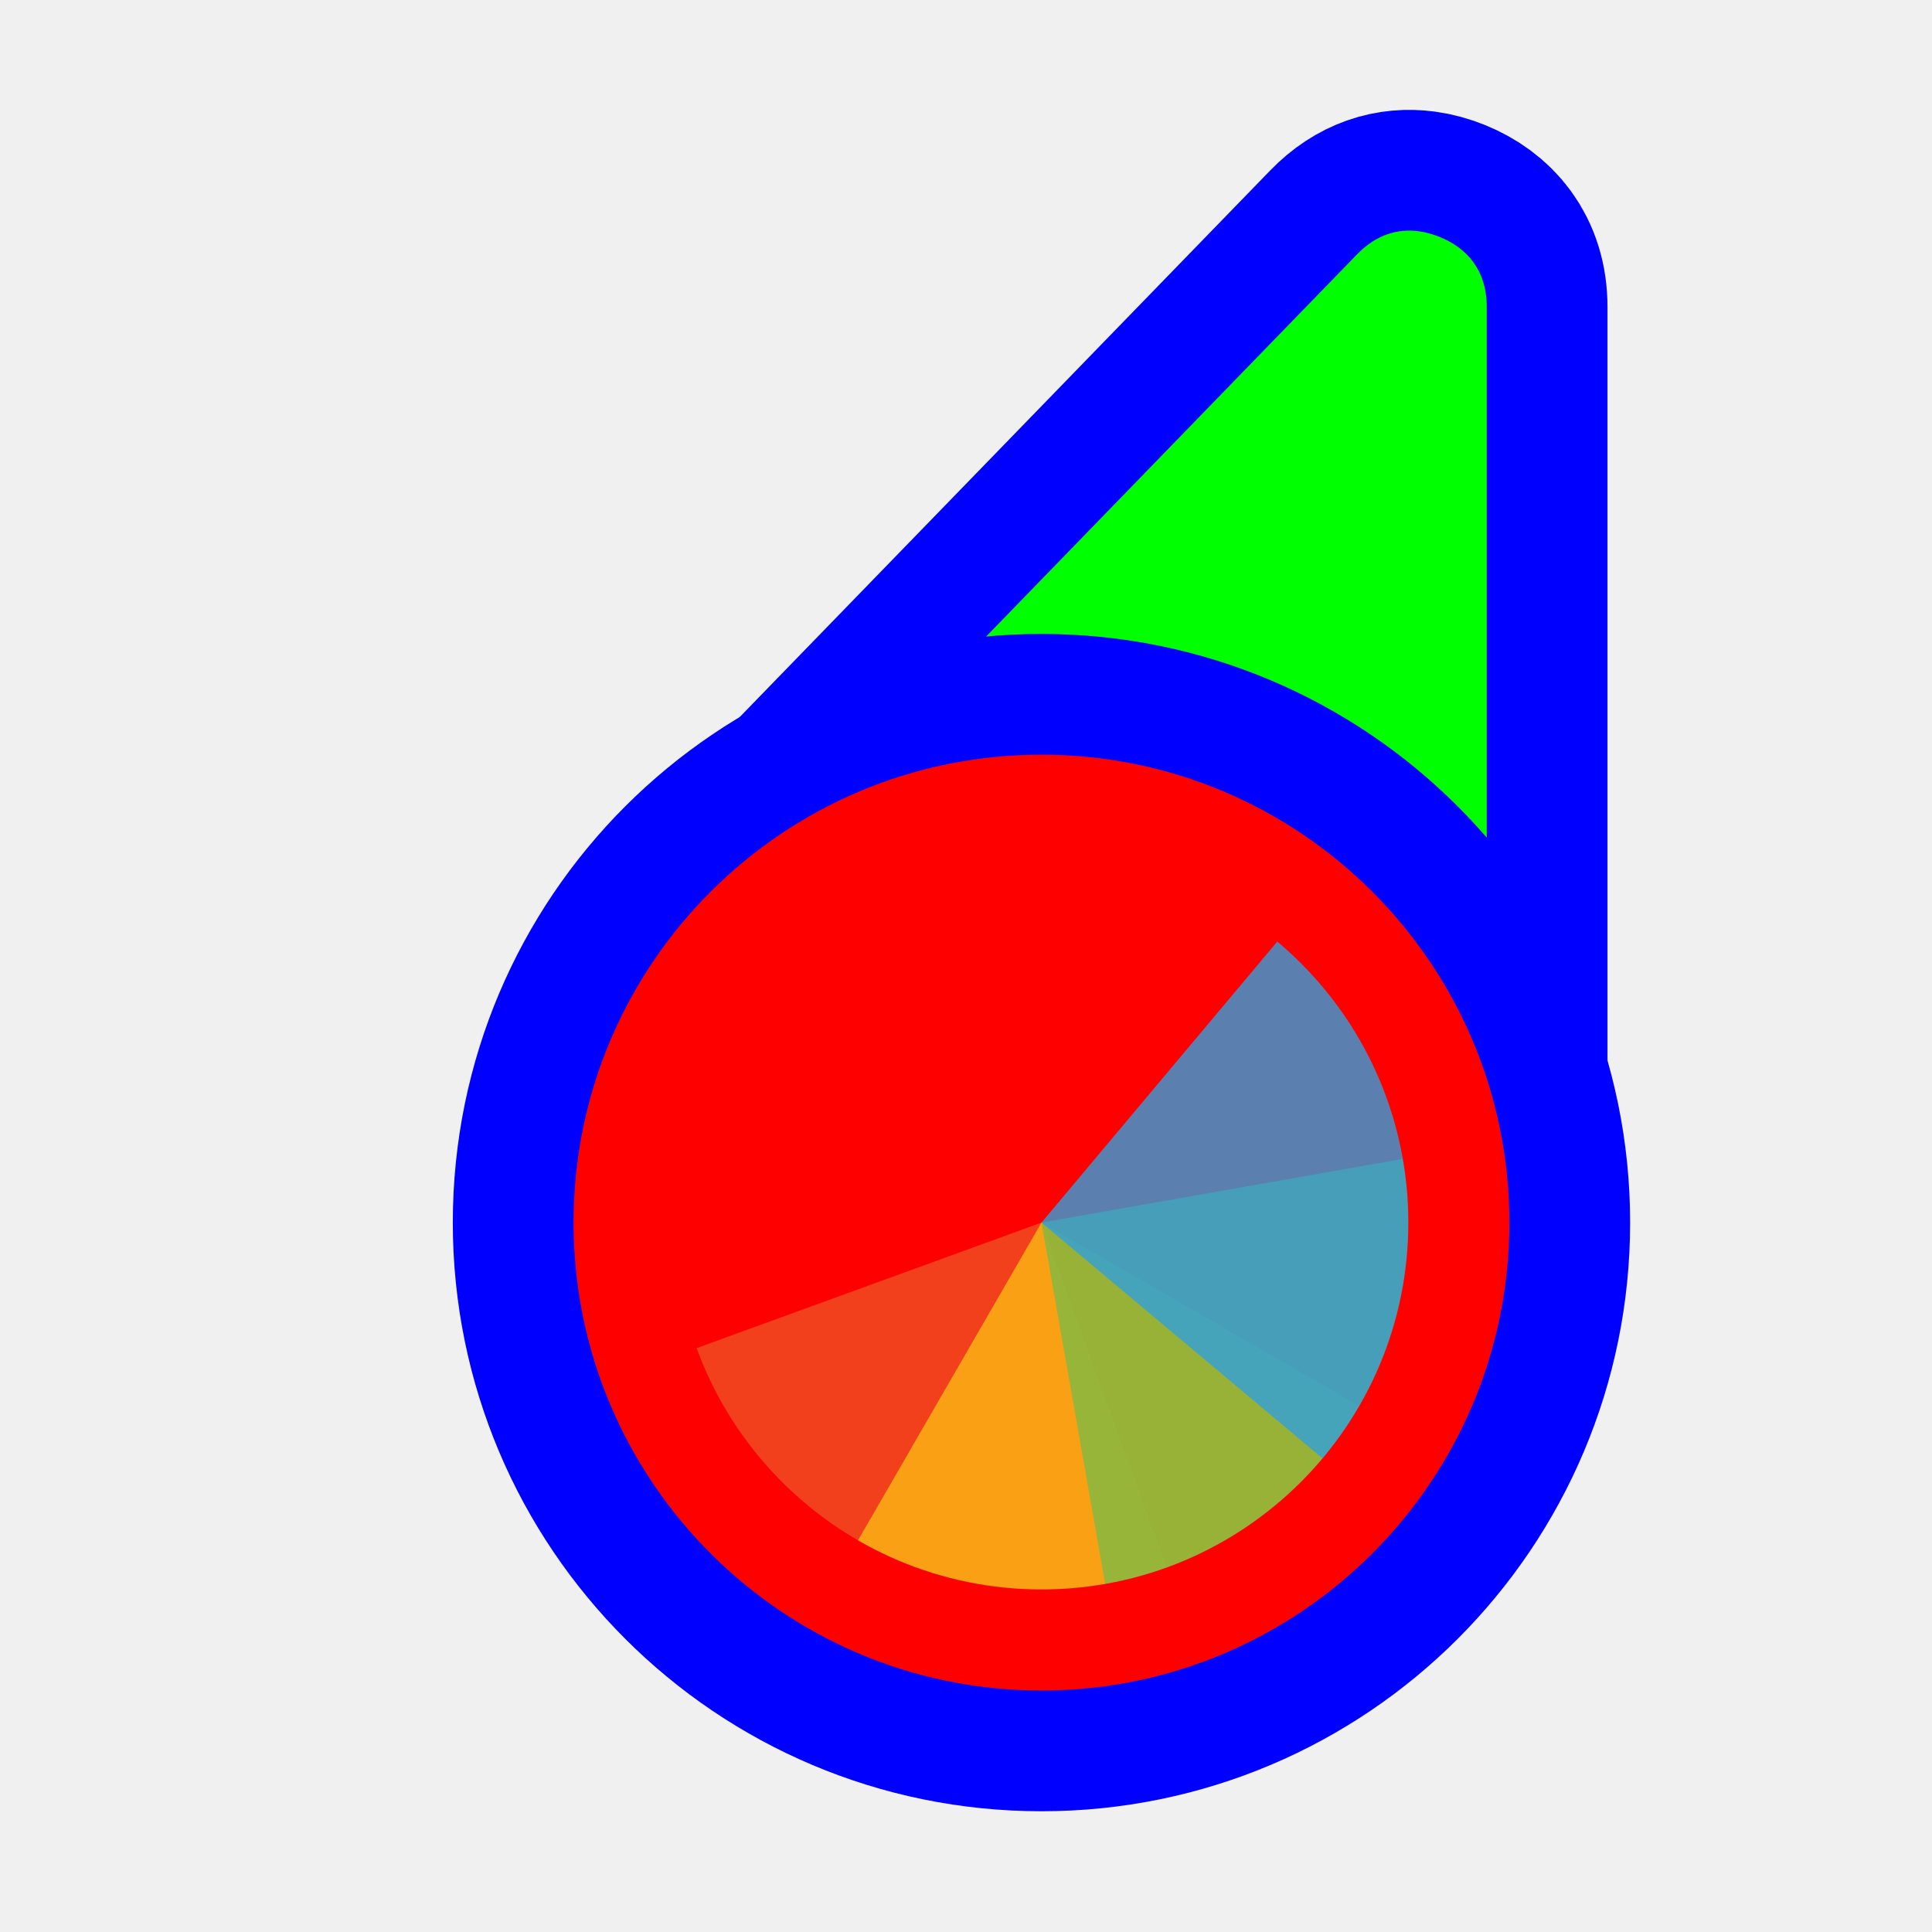
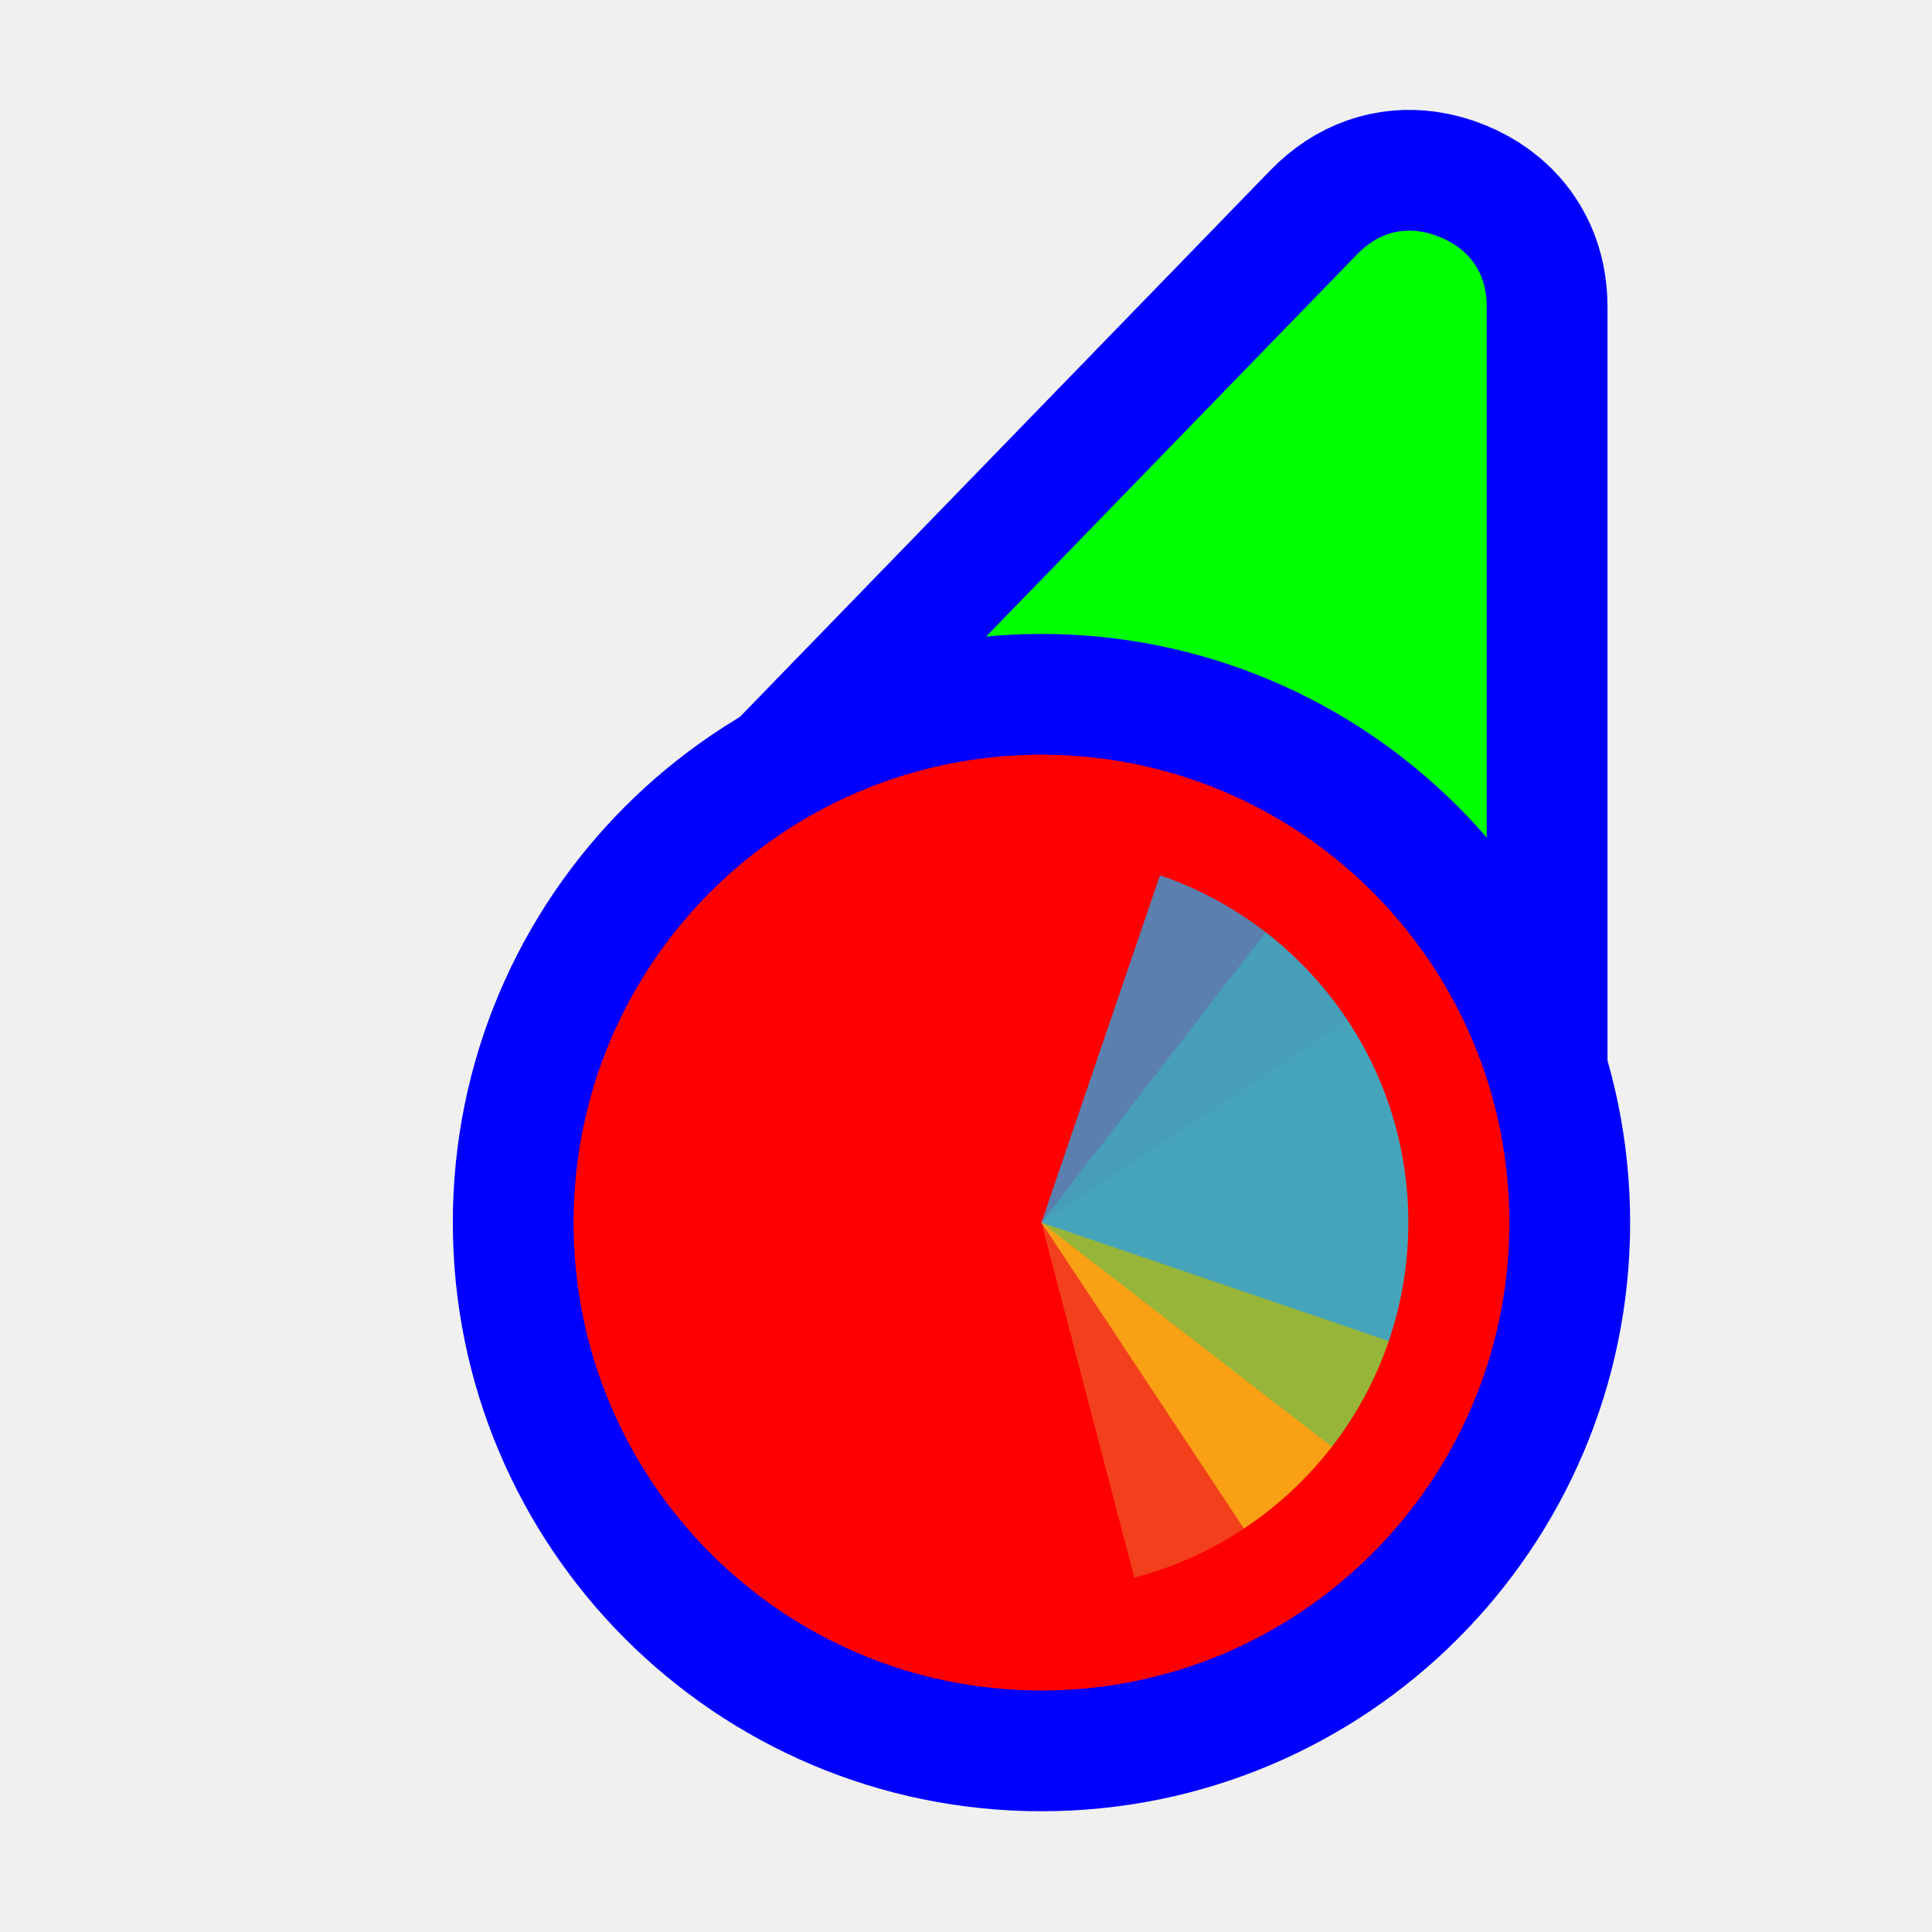
<svg xmlns="http://www.w3.org/2000/svg" width="256" height="256" viewBox="0 0 256 256" fill="none">
  <path id="align-anchor" class="bias-top-right-fill" d="m 197,30.559 h -26 l 26,36 z" fill="cyan" opacity=".8" display="none" />
-   <circle id="cursor-hotspot" class="bias-t89-r40" cx="200" cy="20" r="3" fill="magenta" opacity=".6" display="none" />
+   <circle id="cursor-hotspot" class="bias-t0837-r0001" cx="197" cy="18" r="3" fill="magenta" opacity=".6" display="none" />
  <path d="M 179.824,33.697 C 182.364,31.08 185.21,30.27 188,30.646 C 188.93,30.772 189.854,31.028 190.758,31.395 C 194.372,32.86 197,35.8 197,40.662 V 147.271 L 108.4,107.289 L 114.504,101 z" fill="#00FF00" stroke="#0000FF" stroke-width="32" paint-order="stroke fill" />
  <circle cx="138" cy="162" r="62" fill="#FF0000" stroke="#0000FF" stroke-width="32" paint-order="stroke fill" />
  <g mask="url(#wheel-mask)">
    <mask id="wheel-mask">
      <circle cx="138" cy="162" r="48.611" fill="white" stroke="white" stroke-width="0" class="fill-stroke" />
    </mask>
    <g transform="translate(138,162) scale(1.56)">
-       <path d="M 0,0 L 0,-50 A 50,50 0 0,1 50,0 z" fill="#F05024" fill-opacity="0.8" transform="rotate(520)">
+       <path d="M 0,0 L 0,-50 A 50,50 0 0,1 50,0 z" fill="#F05024" fill-opacity="0.8" transform="rotate(435.35)">
      </path>
-       <path d="M 0,0 L 50,0 A 50,50 0 0,1 0,50 z" fill="#FCB813" fill-opacity="0.8" transform="rotate(390)">
+       <path d="M 0,0 L 50,0 A 50,50 0 0,1 0,50 z" fill="#FCB813" fill-opacity="0.8" transform="rotate(326.51)">
      </path>
-       <path d="M 0,0 L 0,50 A 50,50 0 0,1 -50,0 z" fill="#7EBA41" fill-opacity="0.8" transform="rotate(260)">
+       <path d="M 0,0 L 0,50 A 50,50 0 0,1 -50,0 z" fill="#7EBA41" fill-opacity="0.8" transform="rotate(217.67)">
      </path>
-       <path d="M 0,0 L -50,0 A 50,50 0 0,1 0,-50 z" fill="#32A0DA" fill-opacity="0.8" transform="rotate(130)">
+       <path d="M 0,0 L -50,0 A 50,50 0 0,1 0,-50 z" fill="#32A0DA" fill-opacity="0.8" transform="rotate(108.84)">
      </path>
    </g>
  </g>
</svg>
